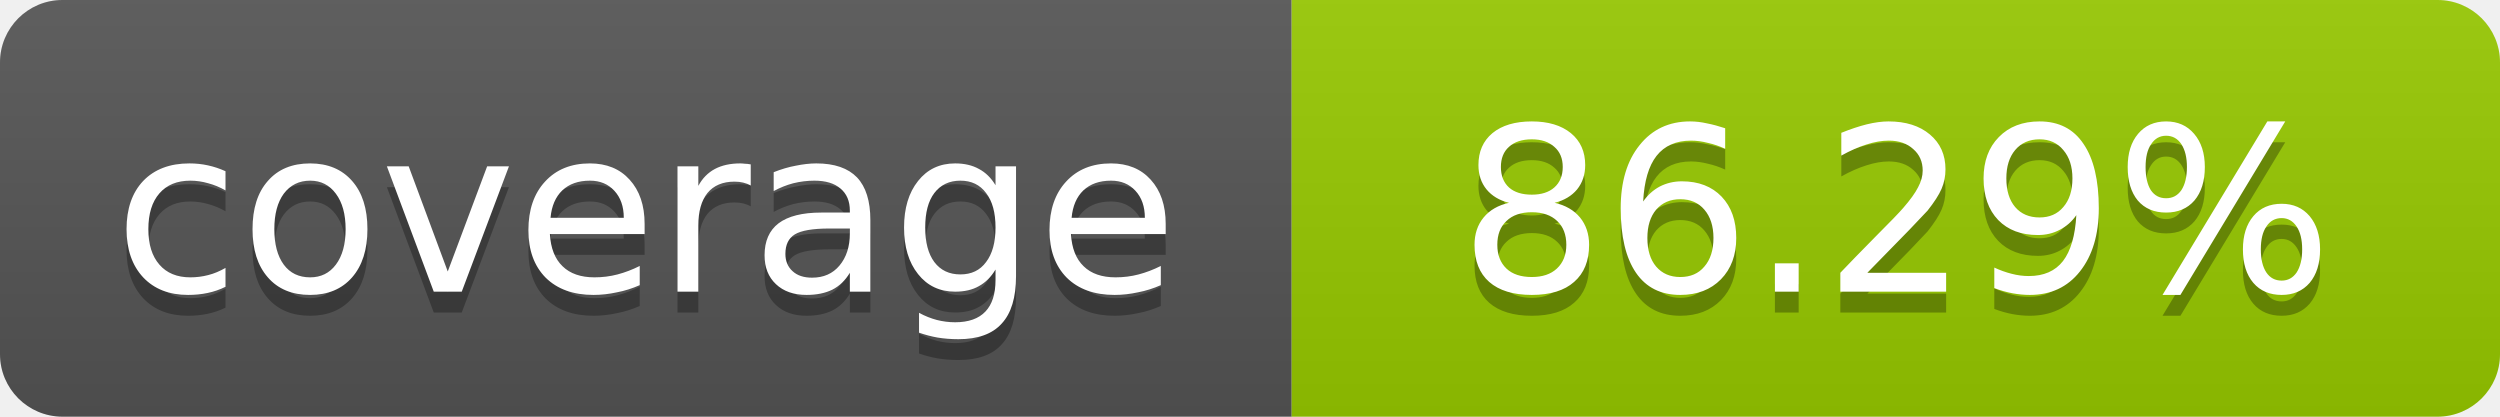
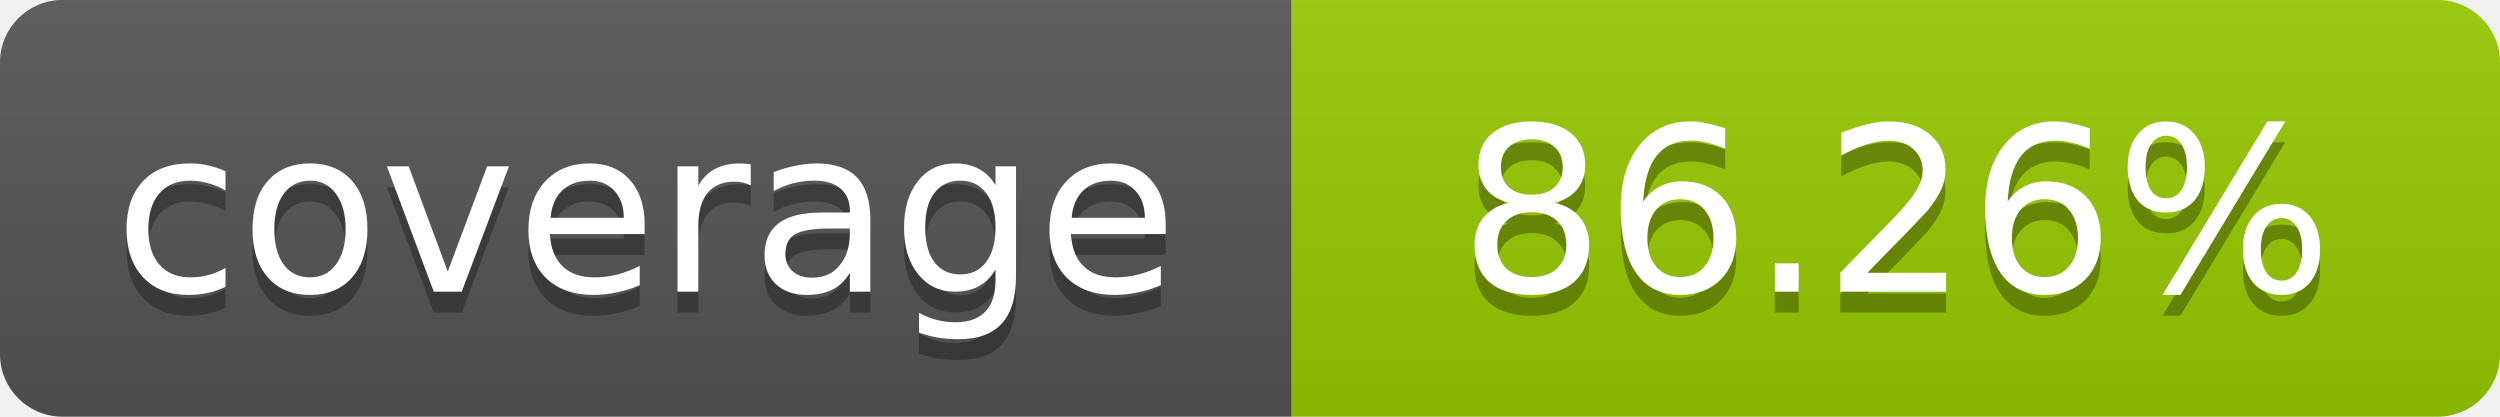
- <svg xmlns="http://www.w3.org/2000/svg" width="120" height="20" role="img" aria-label="coverage: 86.29%">
+ <svg xmlns="http://www.w3.org/2000/svg" width="120" height="20" role="img" aria-label="coverage: 86.26%">
  <linearGradient id="s" x2="0" y2="100%">
    <stop offset="0" stop-color="#bbb" stop-opacity=".1" />
    <stop offset="1" stop-opacity=".1" />
  </linearGradient>
  <clipPath id="r">
    <rect width="120" height="20" rx="3" fill="#fff" />
  </clipPath>
  <g clip-path="url(#r)">
    <rect width="62" height="20" fill="#555" />
    <rect x="62" width="58" height="20" fill="#97CA00" />
    <rect width="120" height="20" fill="url(#s)" />
  </g>
  <g fill="#fff" text-anchor="middle" font-family="Verdana,Geneva,DejaVu Sans,sans-serif" font-size="11">
    <text x="31" y="15" fill="#010101" fill-opacity=".3">coverage</text>
    <text x="31" y="14">coverage</text>
-     <text x="91" y="15" fill="#010101" fill-opacity=".3">86.29%</text>
-     <text x="91" y="14">86.29%</text>
+     <text x="91" y="15" fill="#010101" fill-opacity=".3">86.26%</text>
+     <text x="91" y="14">86.26%</text>
  </g>
</svg>
